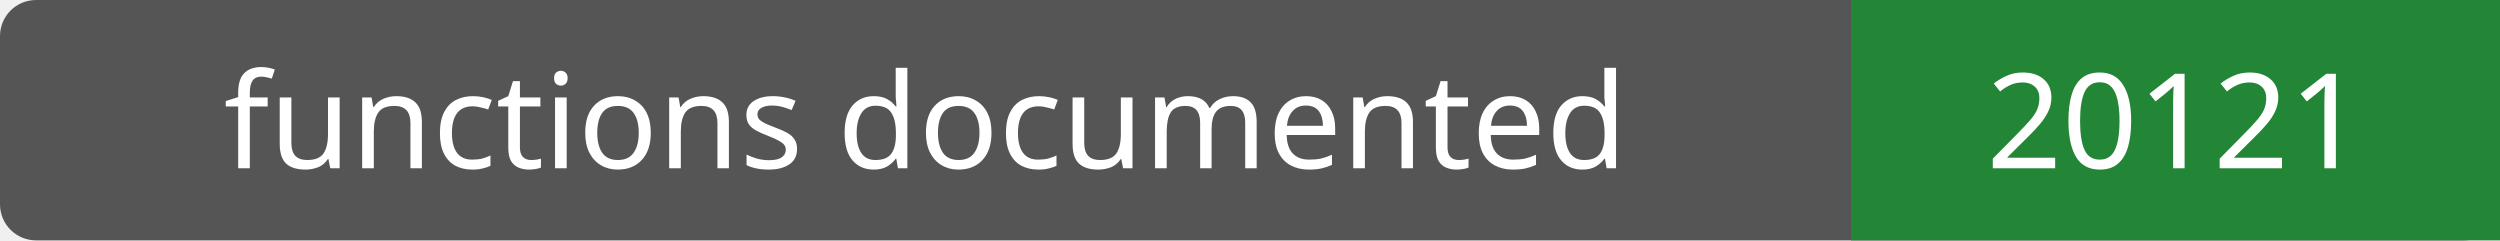
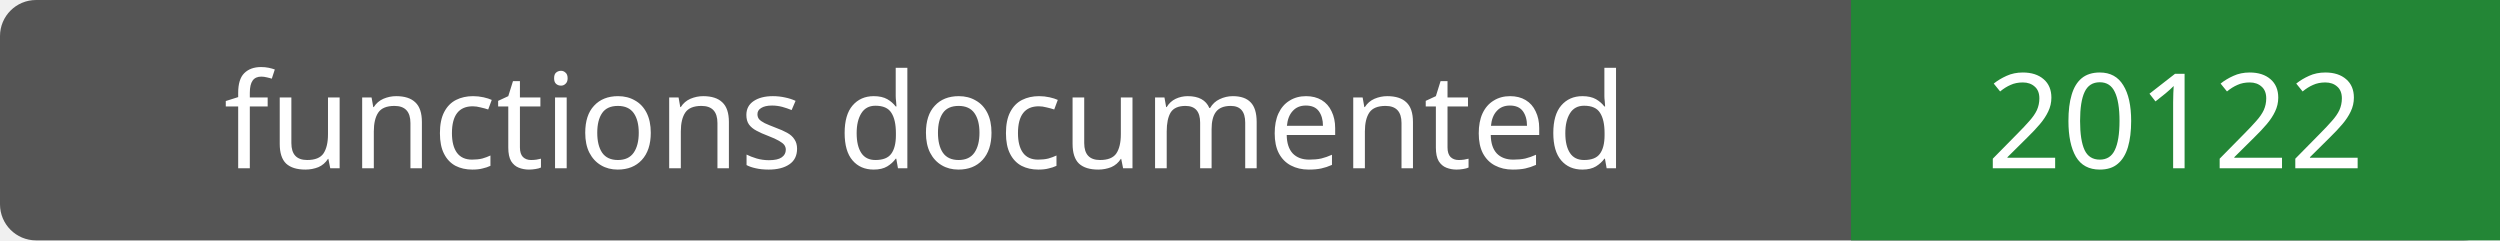
- <svg xmlns="http://www.w3.org/2000/svg" width="208" height="20" role="img" aria-label="functions documented: 20121">
+ <svg xmlns="http://www.w3.org/2000/svg" width="208" height="20" role="img" aria-label="functions documented: 20122">
  <rect width="208" height="20" rx="3" fill="#555" />
  <path fill="#238636" d="M154 0h54v20H154z" />
  <g fill="#fff" text-anchor="middle" font-family="Verdana,sans-serif" font-size="11">
    <text x="77.0" y="14">functions documented</text>
-     <text x="181.0" y="14">20121</text>
+     <text x="181.0" y="14">20122</text>
  </g>
</svg>
